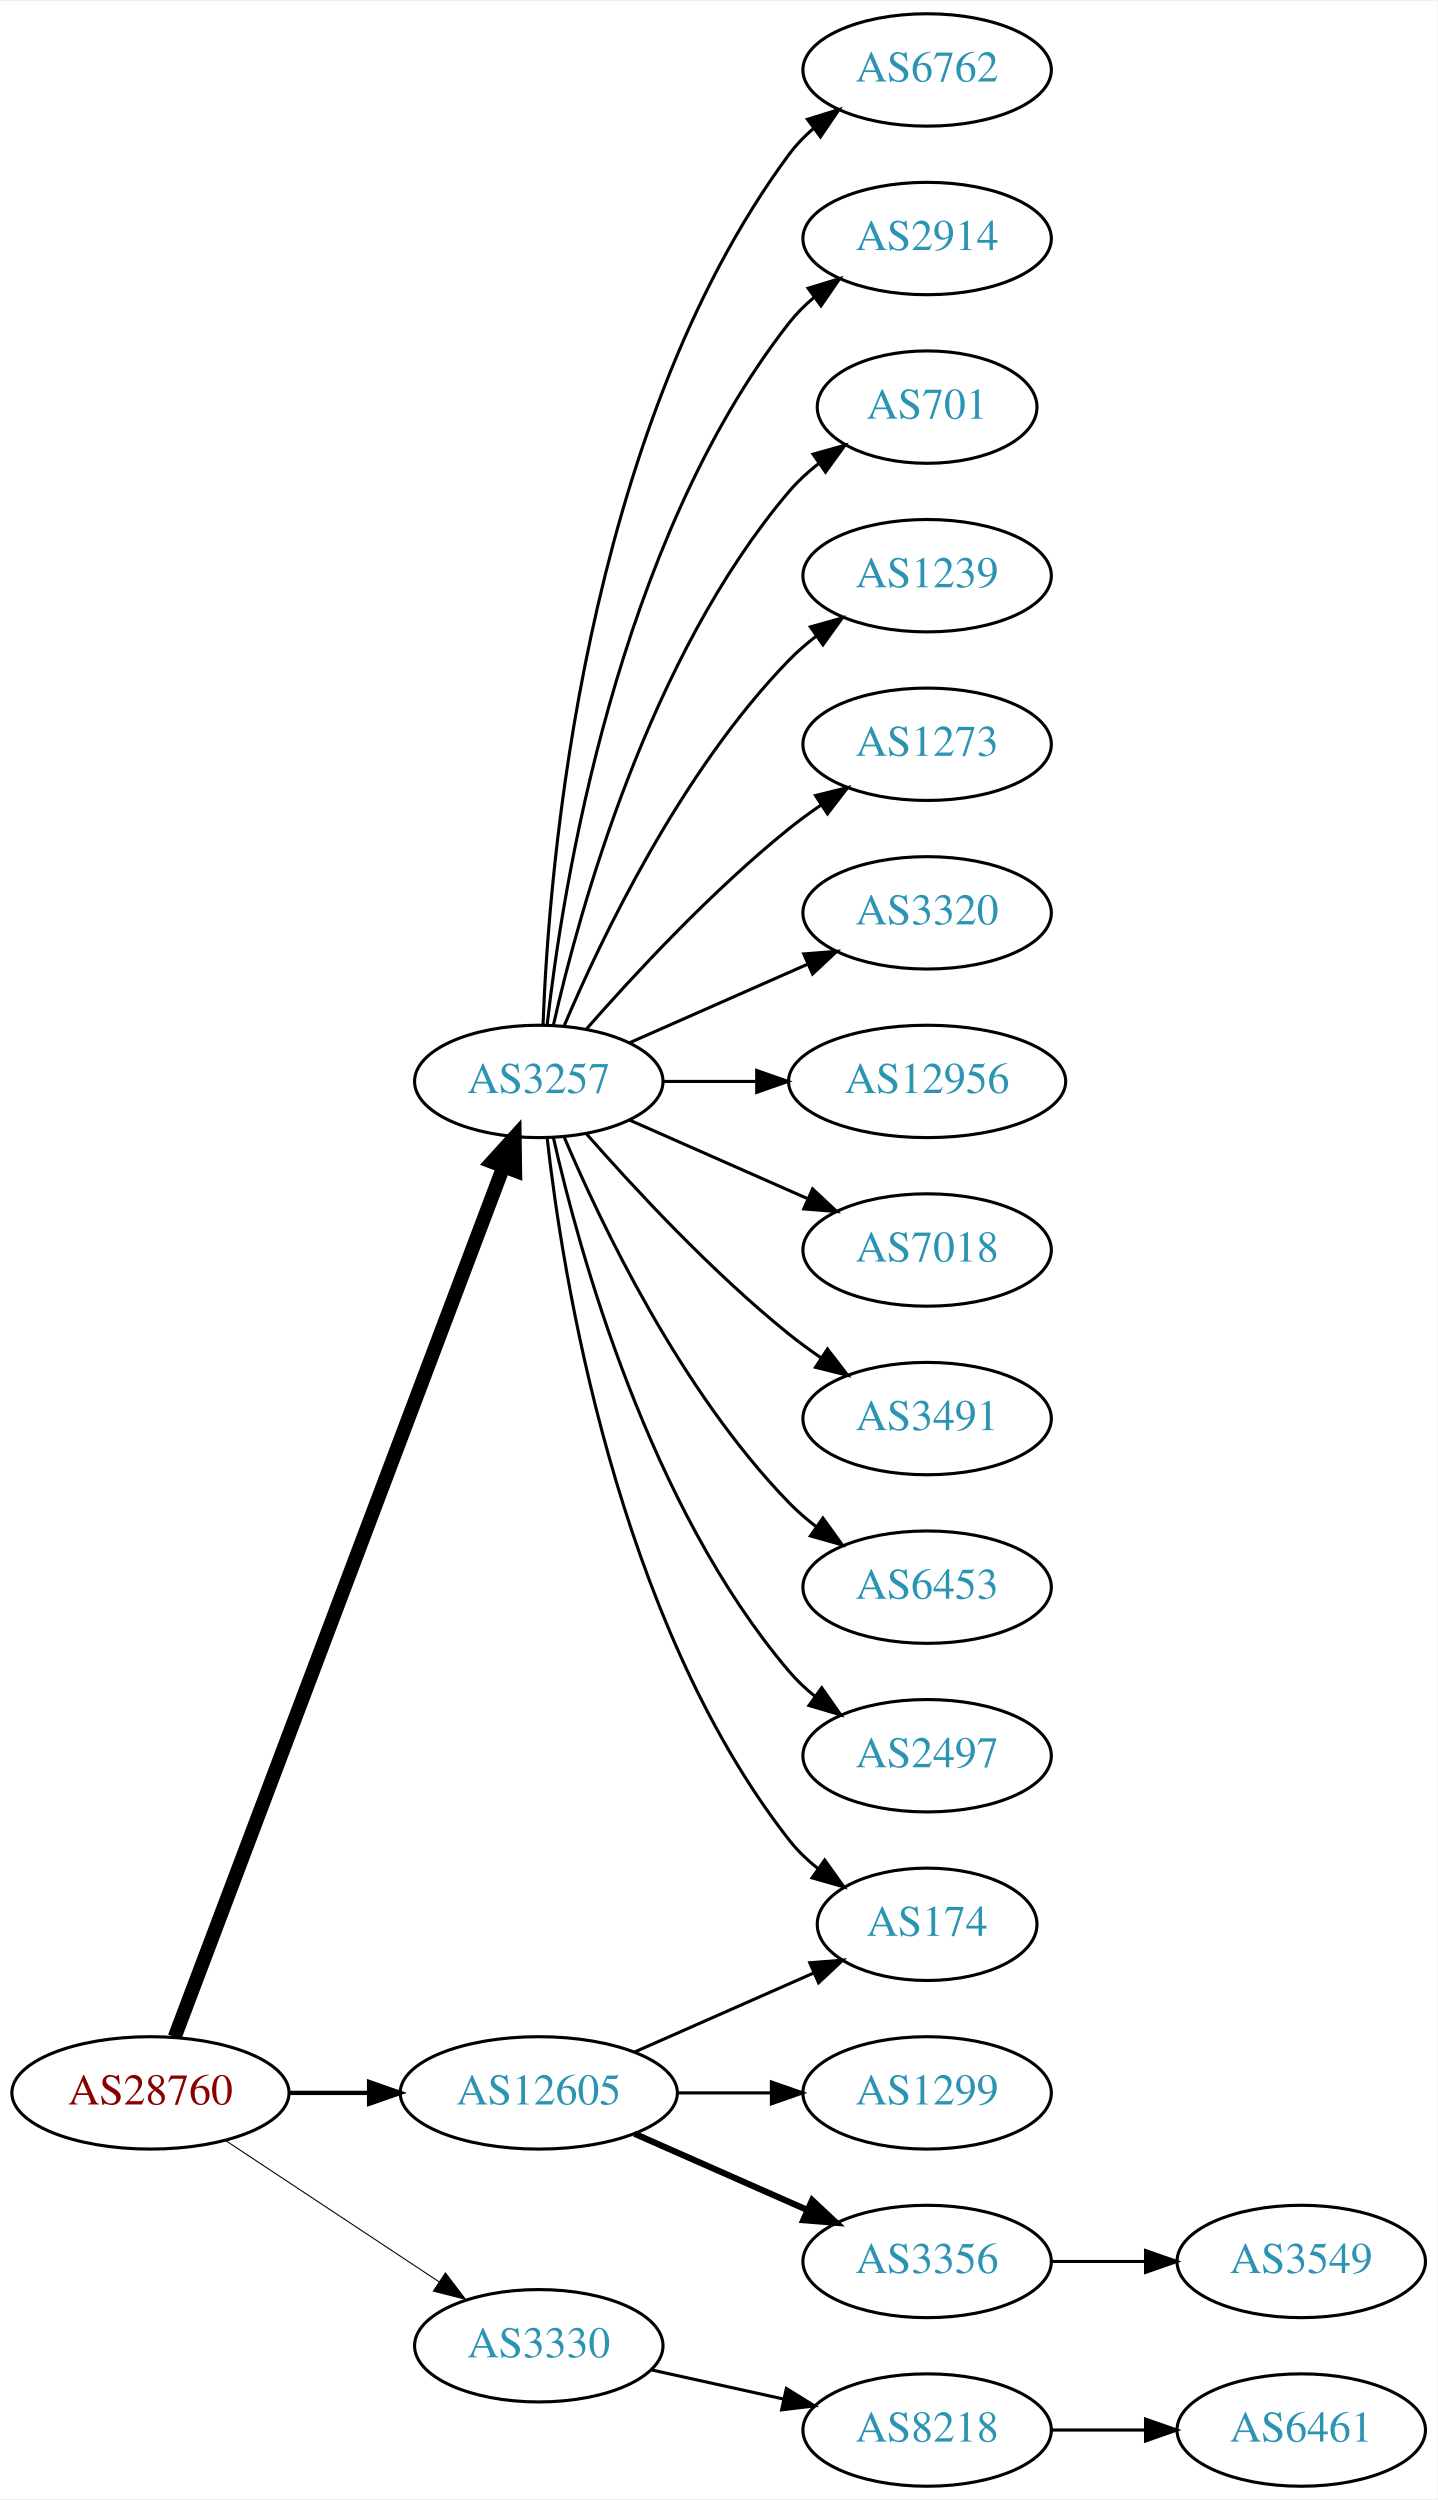
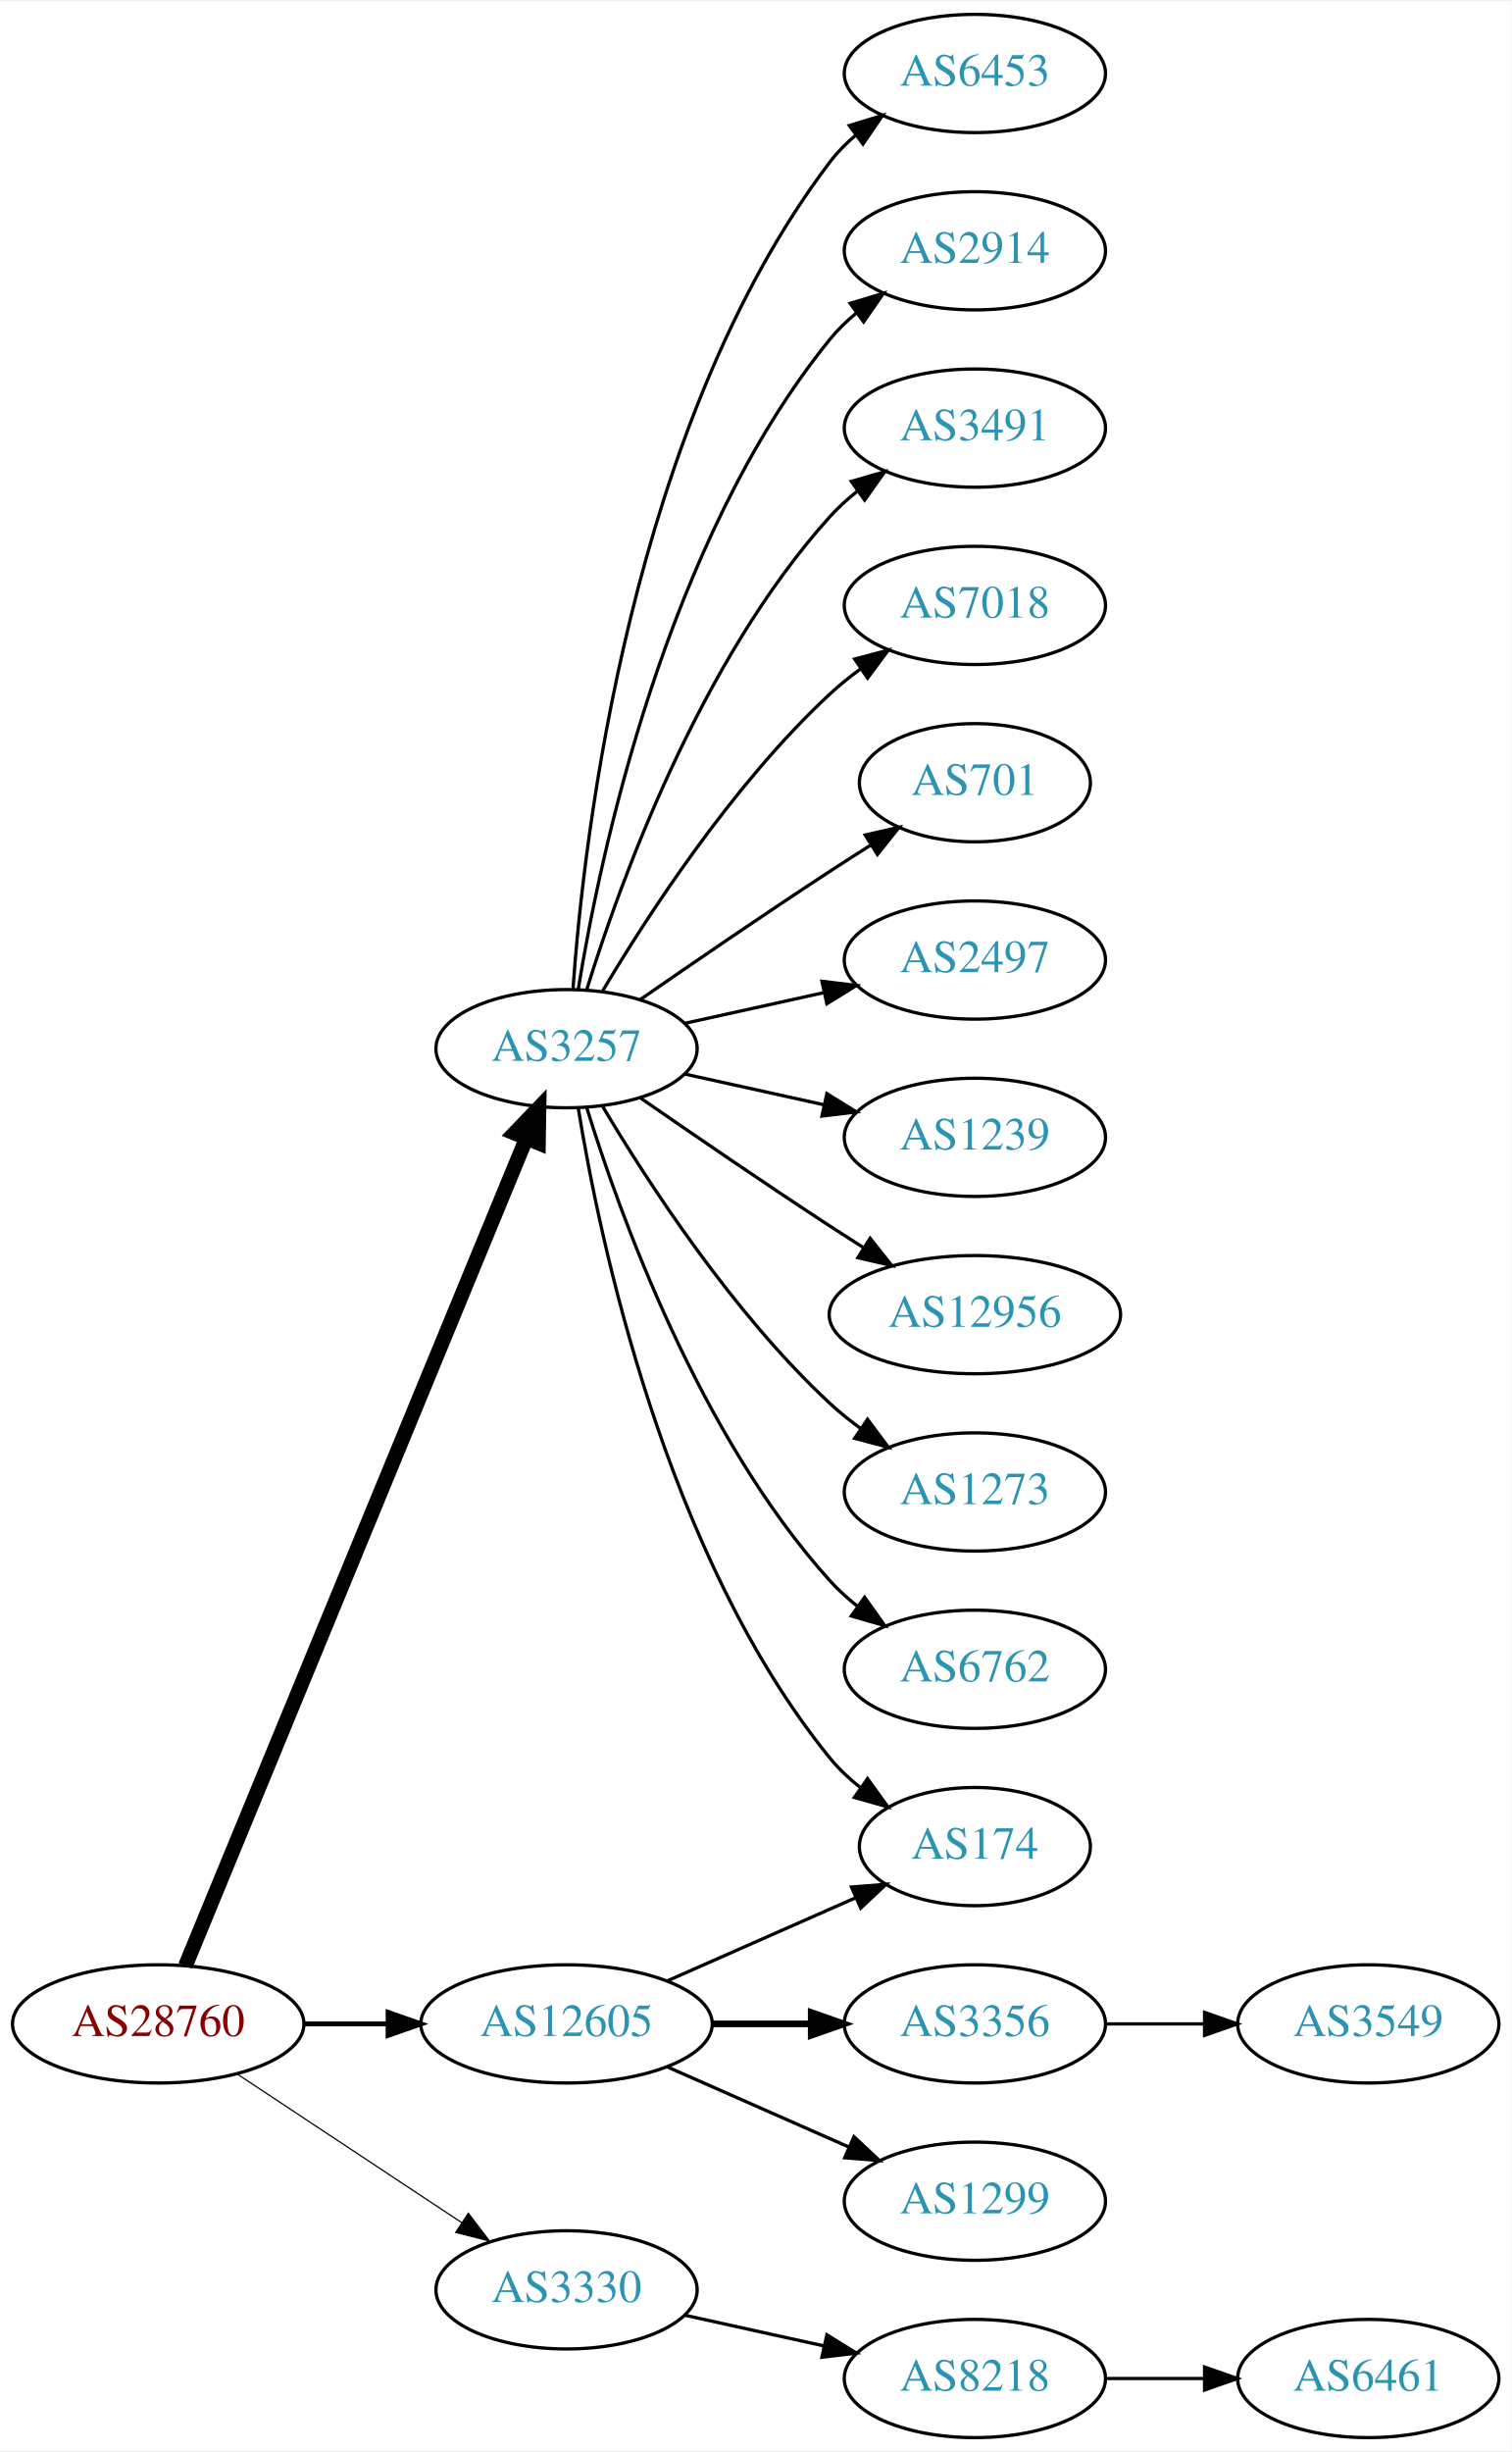
- <svg xmlns="http://www.w3.org/2000/svg" xmlns:xlink="http://www.w3.org/1999/xlink" width="460pt" height="800pt" viewBox="0.00 0.00 460.47 800.00">
-   <g id="graph0" class="graph" transform="scale(1 1) rotate(0) translate(4 796)">
-     <polygon fill="white" stroke="none" points="-4,4 -4,-796 456.469,-796 456.469,4 -4,4" />
+ <svg xmlns="http://www.w3.org/2000/svg" xmlns:xlink="http://www.w3.org/1999/xlink" width="460pt" height="746pt" viewBox="0.00 0.00 460.47 746.00">
+   <g id="graph0" class="graph" transform="scale(1 1) rotate(0) translate(4 742)">
+     <polygon fill="white" stroke="none" points="-4,4 -4,-742 456.469,-742 456.469,4 -4,4" />
    <g id="node1" class="node">
      <g id="a_node1">
        <a xlink:href="/asn/28760" xlink:title="AS28760 ~ Schaerdingerstr. 35 [AT]">
          <ellipse fill="#ffffff" stroke="black" cx="44.196" cy="-126" rx="44.393" ry="18" />
          <text text-anchor="middle" x="44.196" y="-122.3" font-family="Times,serif" font-size="14.00" fill="#880000">AS28760</text>
        </a>
      </g>
    </g>
    <g id="node2" class="node">
      <g id="a_node2">
        <a xlink:href="/asn/3257" xlink:title="AS3257 ~ GTT [DE]">
-           <ellipse fill="#ffffff" stroke="black" cx="168.588" cy="-450" rx="39.794" ry="18" />
-           <text text-anchor="middle" x="168.588" y="-446.3" font-family="Times,serif" font-size="14.00" fill="#2c94b3">AS3257</text>
+           <ellipse fill="#ffffff" stroke="black" cx="168.588" cy="-423" rx="39.794" ry="18" />
+           <text text-anchor="middle" x="168.588" y="-419.3" font-family="Times,serif" font-size="14.00" fill="#2c94b3">AS3257</text>
        </a>
      </g>
    </g>
    <g id="edge1" class="edge">
-       <path fill="none" stroke="black" stroke-width="4.5" d="M51.951,-143.881C72.263,-197.651 132.884,-358.129 157.264,-422.67" />
-       <polygon fill="black" stroke="black" stroke-width="4.5" points="153.637,-424.211 160.854,-432.174 161.004,-421.428 153.637,-424.211" />
+       <path fill="none" stroke="black" stroke-width="4.5" d="M52.486,-143.689C73.015,-193.507 131.429,-335.254 156.229,-395.436" />
+       <polygon fill="black" stroke="black" stroke-width="4.5" points="152.731,-397.282 160.182,-405.028 160.012,-394.282 152.731,-397.282" />
    </g>
    <g id="node3" class="node">
      <g id="a_node3">
        <a xlink:href="/asn/3330" xlink:title="AS3330 ~ Vienna, Austria [AT]">
          <ellipse fill="#ffffff" stroke="black" cx="168.588" cy="-45" rx="39.794" ry="18" />
          <text text-anchor="middle" x="168.588" y="-41.3" font-family="Times,serif" font-size="14.00" fill="#2c94b3">AS3330</text>
        </a>
      </g>
    </g>
    <g id="edge2" class="edge">
-       <path fill="none" stroke="black" stroke-width="0.346" d="M68.217,-110.765C87.571,-97.956 115.406,-79.534 136.696,-65.445" />
-       <polygon fill="black" stroke="black" stroke-width="0.346" points="138.676,-68.331 145.084,-59.894 134.813,-62.494 138.676,-68.331" />
+       <path fill="none" stroke="black" stroke-width="0.375" d="M68.217,-110.765C87.571,-97.956 115.406,-79.534 136.696,-65.445" />
+       <polygon fill="black" stroke="black" stroke-width="0.375" points="138.676,-68.331 145.084,-59.894 134.813,-62.494 138.676,-68.331" />
    </g>
    <g id="node4" class="node">
      <g id="a_node4">
        <a xlink:href="/asn/12605" xlink:title="AS12605 ~ Linz, Austria [AT]">
          <ellipse fill="#ffffff" stroke="black" cx="168.588" cy="-126" rx="44.393" ry="18" />
          <text text-anchor="middle" x="168.588" y="-122.3" font-family="Times,serif" font-size="14.00" fill="#2c94b3">AS12605</text>
        </a>
      </g>
    </g>
    <g id="edge3" class="edge">
-       <path fill="none" stroke="black" stroke-width="1.385" d="M88.692,-126C96.898,-126 105.569,-126 114.041,-126" />
-       <polygon fill="black" stroke="black" stroke-width="1.385" points="114.233,-129.5 124.233,-126 114.233,-122.5 114.233,-129.5" />
+       <path fill="none" stroke="black" stroke-width="1.5" d="M88.692,-126C96.898,-126 105.569,-126 114.041,-126" />
+       <polygon fill="black" stroke="black" stroke-width="1.5" points="114.233,-129.5 124.233,-126 114.233,-122.5 114.233,-129.5" />
    </g>
    <g id="node5" class="node">
      <g id="a_node5">
-         <a xlink:href="/asn/6762" xlink:title="AS6762 ~ TELECOM ITALIA SPARKLE S.p.A. [IT]">
-           <ellipse fill="#ffffff" stroke="black" cx="292.98" cy="-774" rx="39.794" ry="18" />
-           <text text-anchor="middle" x="292.98" y="-770.3" font-family="Times,serif" font-size="14.00" fill="#2c94b3">AS6762</text>
+         <a xlink:href="/asn/6453" xlink:title="AS6453 ~ TATA COMMUNICATIONS (AMERICA) INC [US]">
+           <ellipse fill="#ffffff" stroke="black" cx="292.98" cy="-720" rx="39.794" ry="18" />
+           <text text-anchor="middle" x="292.98" y="-716.3" font-family="Times,serif" font-size="14.00" fill="#2c94b3">AS6453</text>
        </a>
      </g>
    </g>
    <g id="edge4" class="edge">
-       <path fill="none" stroke="black" d="M169.94,-467.993C171.766,-517.457 182.82,-657.73 248.784,-747 251.018,-750.023 253.701,-752.786 256.621,-755.293" />
-       <polygon fill="black" stroke="black" points="254.647,-758.186 264.765,-761.331 258.816,-752.563 254.647,-758.186" />
+       <path fill="none" stroke="black" d="M170.537,-441.036C173.823,-487.457 188.133,-613.007 248.784,-693 251.055,-695.995 253.763,-698.74 256.699,-701.235" />
+       <polygon fill="black" stroke="black" points="254.739,-704.138 264.864,-707.256 258.893,-698.504 254.739,-704.138" />
    </g>
    <g id="node6" class="node">
      <g id="a_node6">
        <a xlink:href="/asn/2914" xlink:title="AS2914 ~ NTT America, Inc. [US]">
-           <ellipse fill="#ffffff" stroke="black" cx="292.98" cy="-720" rx="39.794" ry="18" />
-           <text text-anchor="middle" x="292.98" y="-716.3" font-family="Times,serif" font-size="14.00" fill="#2c94b3">AS2914</text>
+           <ellipse fill="#ffffff" stroke="black" cx="292.98" cy="-666" rx="39.794" ry="18" />
+           <text text-anchor="middle" x="292.98" y="-662.3" font-family="Times,serif" font-size="14.00" fill="#2c94b3">AS2914</text>
        </a>
      </g>
    </g>
    <g id="edge5" class="edge">
-       <path fill="none" stroke="black" d="M171.268,-468.129C176.098,-511.368 193.439,-622.216 248.784,-693 251.099,-695.961 253.836,-698.683 256.791,-701.164" />
-       <polygon fill="black" stroke="black" points="254.847,-704.078 264.982,-707.165 258.985,-698.432 254.847,-704.078" />
+       <path fill="none" stroke="black" d="M172.169,-441.178C178.624,-480.997 198.695,-577.286 248.784,-639 251.153,-641.918 253.926,-644.612 256.903,-647.075" />
+       <polygon fill="black" stroke="black" points="254.978,-650.003 265.125,-653.052 259.094,-644.341 254.978,-650.003" />
    </g>
    <g id="node7" class="node">
      <g id="a_node7">
-         <a xlink:href="/asn/701" xlink:title="AS701 ~ UUNET [US]">
-           <ellipse fill="#ffffff" stroke="black" cx="292.98" cy="-666" rx="35.194" ry="18" />
-           <text text-anchor="middle" x="292.98" y="-662.3" font-family="Times,serif" font-size="14.00" fill="#2c94b3">AS701</text>
+         <a xlink:href="/asn/3491" xlink:title="AS3491 ~ PCCW Global, Inc. [US]">
+           <ellipse fill="#ffffff" stroke="black" cx="292.98" cy="-612" rx="39.794" ry="18" />
+           <text text-anchor="middle" x="292.98" y="-608.3" font-family="Times,serif" font-size="14.00" fill="#2c94b3">AS3491</text>
        </a>
      </g>
    </g>
    <g id="edge6" class="edge">
-       <path fill="none" stroke="black" d="M173.282,-468.075C181.422,-504.148 203.855,-586.14 248.784,-639 251.555,-642.26 254.821,-645.252 258.296,-647.961" />
-       <polygon fill="black" stroke="black" points="256.44,-650.932 266.65,-653.761 260.432,-645.182 256.44,-650.932" />
+       <path fill="none" stroke="black" d="M174.726,-440.94C184.629,-472.979 208.966,-540.812 248.784,-585 251.3,-587.792 254.172,-590.401 257.211,-592.812" />
+       <polygon fill="black" stroke="black" points="255.34,-595.776 265.519,-598.715 259.394,-590.07 255.34,-595.776" />
    </g>
    <g id="node8" class="node">
      <g id="a_node8">
-         <a xlink:href="/asn/1239" xlink:title="AS1239 ~ Sprint [US]">
-           <ellipse fill="#ffffff" stroke="black" cx="292.98" cy="-612" rx="39.794" ry="18" />
-           <text text-anchor="middle" x="292.98" y="-608.3" font-family="Times,serif" font-size="14.00" fill="#2c94b3">AS1239</text>
+         <a xlink:href="/asn/7018" xlink:title="AS7018 ~ AT&amp;T Services, Inc. [US]">
+           <ellipse fill="#ffffff" stroke="black" cx="292.98" cy="-558" rx="39.794" ry="18" />
+           <text text-anchor="middle" x="292.98" y="-554.3" font-family="Times,serif" font-size="14.00" fill="#2c94b3">AS7018</text>
        </a>
      </g>
    </g>
    <g id="edge7" class="edge">
-       <path fill="none" stroke="black" d="M176.779,-467.975C188.546,-495.682 214.12,-549.348 248.784,-585 251.404,-587.695 254.345,-590.239 257.428,-592.608" />
-       <polygon fill="black" stroke="black" points="255.594,-595.597 265.796,-598.455 259.603,-589.859 255.594,-595.597" />
+       <path fill="none" stroke="black" d="M179.634,-440.671C193.205,-463.472 219.137,-503.472 248.784,-531 251.691,-533.699 254.904,-536.28 258.228,-538.703" />
+       <polygon fill="black" stroke="black" points="256.363,-541.667 266.606,-544.375 260.287,-535.87 256.363,-541.667" />
    </g>
    <g id="node9" class="node">
      <g id="a_node9">
-         <a xlink:href="/asn/1273" xlink:title="AS1273 ~ Vodafone Group PLC [EU]">
-           <ellipse fill="#ffffff" stroke="black" cx="292.98" cy="-558" rx="39.794" ry="18" />
-           <text text-anchor="middle" x="292.98" y="-554.3" font-family="Times,serif" font-size="14.00" fill="#2c94b3">AS1273</text>
+         <a xlink:href="/asn/701" xlink:title="AS701 ~ UUNET [US]">
+           <ellipse fill="#ffffff" stroke="black" cx="292.98" cy="-504" rx="35.194" ry="18" />
+           <text text-anchor="middle" x="292.98" y="-500.3" font-family="Times,serif" font-size="14.00" fill="#2c94b3">AS701</text>
        </a>
      </g>
    </g>
    <g id="edge8" class="edge">
-       <path fill="none" stroke="black" d="M183.74,-466.663C198.842,-483.894 223.963,-511.024 248.784,-531 252.04,-533.62 255.565,-536.192 259.149,-538.646" />
-       <polygon fill="black" stroke="black" points="257.237,-541.577 267.522,-544.121 261.068,-535.719 257.237,-541.577" />
+       <path fill="none" stroke="black" d="M190.945,-437.901C206.796,-448.877 228.999,-464.079 248.784,-477 252.829,-479.642 257.114,-482.385 261.354,-485.067" />
+       <polygon fill="black" stroke="black" points="259.568,-488.079 269.898,-490.432 263.291,-482.15 259.568,-488.079" />
    </g>
    <g id="node10" class="node">
      <g id="a_node10">
-         <a xlink:href="/asn/3320" xlink:title="AS3320 ~ DTAG [DE]">
-           <ellipse fill="#ffffff" stroke="black" cx="292.98" cy="-504" rx="39.794" ry="18" />
-           <text text-anchor="middle" x="292.98" y="-500.3" font-family="Times,serif" font-size="14.00" fill="#2c94b3">AS3320</text>
+         <a xlink:href="/asn/2497" xlink:title="AS2497 ~ Internet Initiative Japan Inc. [JP]">
+           <ellipse fill="#ffffff" stroke="black" cx="292.98" cy="-450" rx="39.794" ry="18" />
+           <text text-anchor="middle" x="292.98" y="-446.3" font-family="Times,serif" font-size="14.00" fill="#2c94b3">AS2497</text>
        </a>
      </g>
    </g>
    <g id="edge9" class="edge">
-       <path fill="none" stroke="black" d="M197.667,-462.389C214.615,-469.866 236.413,-479.483 254.782,-487.588" />
-       <polygon fill="black" stroke="black" points="253.47,-490.834 264.032,-491.669 256.296,-484.43 253.47,-490.834" />
+       <path fill="none" stroke="black" d="M204.661,-430.737C217.848,-433.646 233.028,-436.995 246.994,-440.076" />
+       <polygon fill="black" stroke="black" points="246.383,-443.525 256.903,-442.262 247.891,-436.69 246.383,-443.525" />
    </g>
    <g id="node11" class="node">
      <g id="a_node11">
-         <a xlink:href="/asn/12956" xlink:title="AS12956 ~ TELXIUS [ES]">
-           <ellipse fill="#ffffff" stroke="black" cx="292.98" cy="-450" rx="44.393" ry="18" />
-           <text text-anchor="middle" x="292.98" y="-446.3" font-family="Times,serif" font-size="14.00" fill="#2c94b3">AS12956</text>
+         <a xlink:href="/asn/1239" xlink:title="AS1239 ~ Sprint [US]">
+           <ellipse fill="#ffffff" stroke="black" cx="292.98" cy="-396" rx="39.794" ry="18" />
+           <text text-anchor="middle" x="292.98" y="-392.3" font-family="Times,serif" font-size="14.00" fill="#2c94b3">AS1239</text>
        </a>
      </g>
    </g>
    <g id="edge10" class="edge">
-       <path fill="none" stroke="black" d="M208.314,-450C217.774,-450 228.066,-450 238.092,-450" />
-       <polygon fill="black" stroke="black" points="238.399,-453.5 248.399,-450 238.399,-446.5 238.399,-453.5" />
+       <path fill="none" stroke="black" d="M204.661,-415.263C217.848,-412.354 233.028,-409.005 246.994,-405.924" />
+       <polygon fill="black" stroke="black" points="247.891,-409.31 256.903,-403.738 246.383,-402.475 247.891,-409.31" />
    </g>
    <g id="node12" class="node">
      <g id="a_node12">
-         <a xlink:href="/asn/7018" xlink:title="AS7018 ~ AT&amp;T Services, Inc. [US]">
-           <ellipse fill="#ffffff" stroke="black" cx="292.98" cy="-396" rx="39.794" ry="18" />
-           <text text-anchor="middle" x="292.98" y="-392.3" font-family="Times,serif" font-size="14.00" fill="#2c94b3">AS7018</text>
+         <a xlink:href="/asn/12956" xlink:title="AS12956 ~ TELXIUS [ES]">
+           <ellipse fill="#ffffff" stroke="black" cx="292.98" cy="-342" rx="44.393" ry="18" />
+           <text text-anchor="middle" x="292.98" y="-338.3" font-family="Times,serif" font-size="14.00" fill="#2c94b3">AS12956</text>
        </a>
      </g>
    </g>
    <g id="edge11" class="edge">
-       <path fill="none" stroke="black" d="M197.667,-437.611C214.615,-430.134 236.413,-420.517 254.782,-412.412" />
-       <polygon fill="black" stroke="black" points="256.296,-415.57 264.032,-408.331 253.47,-409.166 256.296,-415.57" />
+       <path fill="none" stroke="black" d="M190.945,-408.099C206.796,-397.123 228.999,-381.921 248.784,-369 252.105,-366.831 255.587,-364.594 259.074,-362.379" />
+       <polygon fill="black" stroke="black" points="261.063,-365.262 267.656,-356.968 257.33,-359.34 261.063,-365.262" />
    </g>
    <g id="node13" class="node">
      <g id="a_node13">
-         <a xlink:href="/asn/3491" xlink:title="AS3491 ~ PCCW Global, Inc. [US]">
-           <ellipse fill="#ffffff" stroke="black" cx="292.98" cy="-342" rx="39.794" ry="18" />
-           <text text-anchor="middle" x="292.98" y="-338.3" font-family="Times,serif" font-size="14.00" fill="#2c94b3">AS3491</text>
-         </a>
-       </g>
-     </g>
-     <g id="edge12" class="edge">
-       <path fill="none" stroke="black" d="M183.74,-433.337C198.842,-416.106 223.963,-388.976 248.784,-369 252.04,-366.38 255.565,-363.808 259.149,-361.354" />
-       <polygon fill="black" stroke="black" points="261.068,-364.281 267.522,-355.879 257.237,-358.423 261.068,-364.281" />
-     </g>
-     <g id="node14" class="node">
-       <g id="a_node14">
-         <a xlink:href="/asn/6453" xlink:title="AS6453 ~ TATA COMMUNICATIONS (AMERICA) INC [US]">
-           <ellipse fill="#ffffff" stroke="black" cx="292.98" cy="-288" rx="39.794" ry="18" />
-           <text text-anchor="middle" x="292.98" y="-284.3" font-family="Times,serif" font-size="14.00" fill="#2c94b3">AS6453</text>
-         </a>
-       </g>
-     </g>
-     <g id="edge13" class="edge">
-       <path fill="none" stroke="black" d="M176.779,-432.025C188.546,-404.318 214.12,-350.652 248.784,-315 251.404,-312.305 254.345,-309.761 257.428,-307.392" />
-       <polygon fill="black" stroke="black" points="259.603,-310.141 265.796,-301.545 255.594,-304.403 259.603,-310.141" />
-     </g>
-     <g id="node15" class="node">
-       <g id="a_node15">
        <a xlink:href="/asn/174" xlink:title="AS174 ~ Cogent Communications [US]">
          <ellipse fill="#ffffff" stroke="black" cx="292.98" cy="-180" rx="35.194" ry="18" />
          <text text-anchor="middle" x="292.98" y="-176.3" font-family="Times,serif" font-size="14.00" fill="#2c94b3">AS174</text>
        </a>
      </g>
    </g>
+     <g id="edge12" class="edge">
+       <path fill="none" stroke="black" d="M172.169,-404.822C178.624,-365.003 198.695,-268.714 248.784,-207 251.48,-203.678 254.7,-200.648 258.149,-197.917" />
+       <polygon fill="black" stroke="black" points="260.286,-200.693 266.474,-192.094 256.274,-194.957 260.286,-200.693" />
+     </g>
+     <g id="node14" class="node">
+       <g id="a_node14">
+         <a xlink:href="/asn/1273" xlink:title="AS1273 ~ Vodafone Group PLC [EU]">
+           <ellipse fill="#ffffff" stroke="black" cx="292.98" cy="-288" rx="39.794" ry="18" />
+           <text text-anchor="middle" x="292.98" y="-284.3" font-family="Times,serif" font-size="14.00" fill="#2c94b3">AS1273</text>
+         </a>
+       </g>
+     </g>
+     <g id="edge13" class="edge">
+       <path fill="none" stroke="black" d="M179.634,-405.329C193.205,-382.528 219.137,-342.528 248.784,-315 251.691,-312.301 254.904,-309.72 258.228,-307.297" />
+       <polygon fill="black" stroke="black" points="260.287,-310.13 266.606,-301.625 256.363,-304.333 260.287,-310.13" />
+     </g>
+     <g id="node15" class="node">
+       <g id="a_node15">
+         <a xlink:href="/asn/6762" xlink:title="AS6762 ~ TELECOM ITALIA SPARKLE S.p.A. [IT]">
+           <ellipse fill="#ffffff" stroke="black" cx="292.98" cy="-234" rx="39.794" ry="18" />
+           <text text-anchor="middle" x="292.98" y="-230.3" font-family="Times,serif" font-size="14.00" fill="#2c94b3">AS6762</text>
+         </a>
+       </g>
+     </g>
    <g id="edge14" class="edge">
-       <path fill="none" stroke="black" d="M171.268,-431.871C176.098,-388.632 193.439,-277.784 248.784,-207 251.42,-203.63 254.601,-200.569 258.029,-197.821" />
-       <polygon fill="black" stroke="black" points="260.167,-200.597 266.331,-191.98 256.139,-194.872 260.167,-200.597" />
+       <path fill="none" stroke="black" d="M174.726,-405.06C184.629,-373.021 208.966,-305.188 248.784,-261 251.3,-258.208 254.172,-255.599 257.211,-253.188" />
+       <polygon fill="black" stroke="black" points="259.394,-255.93 265.519,-247.285 255.34,-250.224 259.394,-255.93" />
    </g>
    <g id="node16" class="node">
      <g id="a_node16">
-         <a xlink:href="/asn/2497" xlink:title="AS2497 ~ Internet Initiative Japan Inc. [JP]">
-           <ellipse fill="#ffffff" stroke="black" cx="292.98" cy="-234" rx="39.794" ry="18" />
-           <text text-anchor="middle" x="292.98" y="-230.3" font-family="Times,serif" font-size="14.00" fill="#2c94b3">AS2497</text>
-         </a>
-       </g>
-     </g>
-     <g id="edge15" class="edge">
-       <path fill="none" stroke="black" d="M173.282,-431.925C181.422,-395.852 203.855,-313.86 248.784,-261 251.219,-258.136 254.035,-255.479 257.04,-253.039" />
-       <polygon fill="black" stroke="black" points="259.228,-255.776 265.3,-247.094 255.139,-250.095 259.228,-255.776" />
-     </g>
-     <g id="node17" class="node">
-       <g id="a_node17">
        <a xlink:href="/asn/8218" xlink:title="AS8218 ~ legacy Neotelecoms [FR]">
          <ellipse fill="#ffffff" stroke="black" cx="292.98" cy="-18" rx="39.794" ry="18" />
          <text text-anchor="middle" x="292.98" y="-14.3" font-family="Times,serif" font-size="14.00" fill="#2c94b3">AS8218</text>
        </a>
      </g>
    </g>
-     <g id="edge16" class="edge">
+     <g id="edge15" class="edge">
      <path fill="none" stroke="black" d="M204.661,-37.263C217.848,-34.354 233.028,-31.005 246.994,-27.924" />
      <polygon fill="black" stroke="black" points="247.891,-31.31 256.903,-25.738 246.383,-24.475 247.891,-31.31" />
    </g>
-     <g id="edge20" class="edge">
+     <g id="edge17" class="edge">
      <path fill="none" stroke="black" d="M199.216,-139.072C216.487,-146.692 238.378,-156.35 256.556,-164.371" />
      <polygon fill="black" stroke="black" points="255.387,-167.68 265.949,-168.515 258.213,-161.276 255.387,-167.68" />
+     </g>
+     <g id="node18" class="node">
+       <g id="a_node18">
+         <a xlink:href="/asn/3356" xlink:title="AS3356 ~ Level 3 Parent, LLC [US]">
+           <ellipse fill="#ffffff" stroke="black" cx="292.98" cy="-126" rx="39.794" ry="18" />
+           <text text-anchor="middle" x="292.98" y="-122.3" font-family="Times,serif" font-size="14.00" fill="#2c94b3">AS3356</text>
+         </a>
+       </g>
+     </g>
+     <g id="edge18" class="edge">
+       <path fill="none" stroke="black" stroke-width="2" d="M213.084,-126C222.773,-126 233.11,-126 243.002,-126" />
+       <polygon fill="black" stroke="black" stroke-width="2" points="243.105,-129.5 253.105,-126 243.105,-122.5 243.105,-129.5" />
    </g>
    <g id="node19" class="node">
      <g id="a_node19">
        <a xlink:href="/asn/1299" xlink:title="AS1299 ~ Telia Carrier [EU]">
-           <ellipse fill="#ffffff" stroke="black" cx="292.98" cy="-126" rx="39.794" ry="18" />
-           <text text-anchor="middle" x="292.98" y="-122.3" font-family="Times,serif" font-size="14.00" fill="#2c94b3">AS1299</text>
-         </a>
-       </g>
-     </g>
-     <g id="edge18" class="edge">
-       <path fill="none" stroke="black" d="M213.084,-126C222.773,-126 233.11,-126 243.002,-126" />
-       <polygon fill="black" stroke="black" points="243.105,-129.5 253.105,-126 243.105,-122.5 243.105,-129.5" />
-     </g>
-     <g id="node20" class="node">
-       <g id="a_node20">
-         <a xlink:href="/asn/3356" xlink:title="AS3356 ~ Level 3 Parent, LLC [US]">
          <ellipse fill="#ffffff" stroke="black" cx="292.98" cy="-72" rx="39.794" ry="18" />
-           <text text-anchor="middle" x="292.98" y="-68.3" font-family="Times,serif" font-size="14.00" fill="#2c94b3">AS3356</text>
+           <text text-anchor="middle" x="292.98" y="-68.3" font-family="Times,serif" font-size="14.00" fill="#2c94b3">AS1299</text>
        </a>
      </g>
    </g>
    <g id="edge19" class="edge">
-       <path fill="none" stroke="black" stroke-width="2" d="M199.216,-112.928C215.81,-105.607 236.67,-96.403 254.403,-88.579" />
-       <polygon fill="black" stroke="black" stroke-width="2" points="256.151,-91.634 263.887,-84.395 253.325,-85.23 256.151,-91.634" />
-     </g>
-     <g id="node18" class="node">
-       <g id="a_node18">
+       <path fill="none" stroke="black" d="M199.216,-112.928C215.81,-105.607 236.67,-96.403 254.403,-88.579" />
+       <polygon fill="black" stroke="black" points="256.151,-91.634 263.887,-84.395 253.325,-85.23 256.151,-91.634" />
+     </g>
+     <g id="node17" class="node">
+       <g id="a_node17">
        <a xlink:href="/asn/6461" xlink:title="AS6461 ~ Zayo Bandwidth [US]">
          <ellipse fill="#ffffff" stroke="black" cx="412.823" cy="-18" rx="39.794" ry="18" />
          <text text-anchor="middle" x="412.823" y="-14.3" font-family="Times,serif" font-size="14.00" fill="#2c94b3">AS6461</text>
        </a>
      </g>
    </g>
-     <g id="edge17" class="edge">
+     <g id="edge16" class="edge">
      <path fill="none" stroke="black" d="M332.893,-18C342.446,-18 352.796,-18 362.759,-18" />
      <polygon fill="black" stroke="black" points="362.951,-21.5 372.951,-18 362.951,-14.5 362.951,-21.5" />
    </g>
-     <g id="node21" class="node">
-       <g id="a_node21">
+     <g id="node20" class="node">
+       <g id="a_node20">
        <a xlink:href="/asn/3549" xlink:title="AS3549 ~ Level 3 Parent, LLC [US]">
-           <ellipse fill="#ffffff" stroke="black" cx="412.823" cy="-72" rx="39.794" ry="18" />
-           <text text-anchor="middle" x="412.823" y="-68.3" font-family="Times,serif" font-size="14.00" fill="#2c94b3">AS3549</text>
-         </a>
-       </g>
-     </g>
-     <g id="edge21" class="edge">
-       <path fill="none" stroke="black" d="M332.893,-72C342.446,-72 352.796,-72 362.759,-72" />
-       <polygon fill="black" stroke="black" points="362.951,-75.5 372.951,-72 362.951,-68.5 362.951,-75.5" />
+           <ellipse fill="#ffffff" stroke="black" cx="412.823" cy="-126" rx="39.794" ry="18" />
+           <text text-anchor="middle" x="412.823" y="-122.3" font-family="Times,serif" font-size="14.00" fill="#2c94b3">AS3549</text>
+         </a>
+       </g>
+     </g>
+     <g id="edge20" class="edge">
+       <path fill="none" stroke="black" d="M332.893,-126C342.446,-126 352.796,-126 362.759,-126" />
+       <polygon fill="black" stroke="black" points="362.951,-129.5 372.951,-126 362.951,-122.5 362.951,-129.5" />
    </g>
  </g>
</svg>
